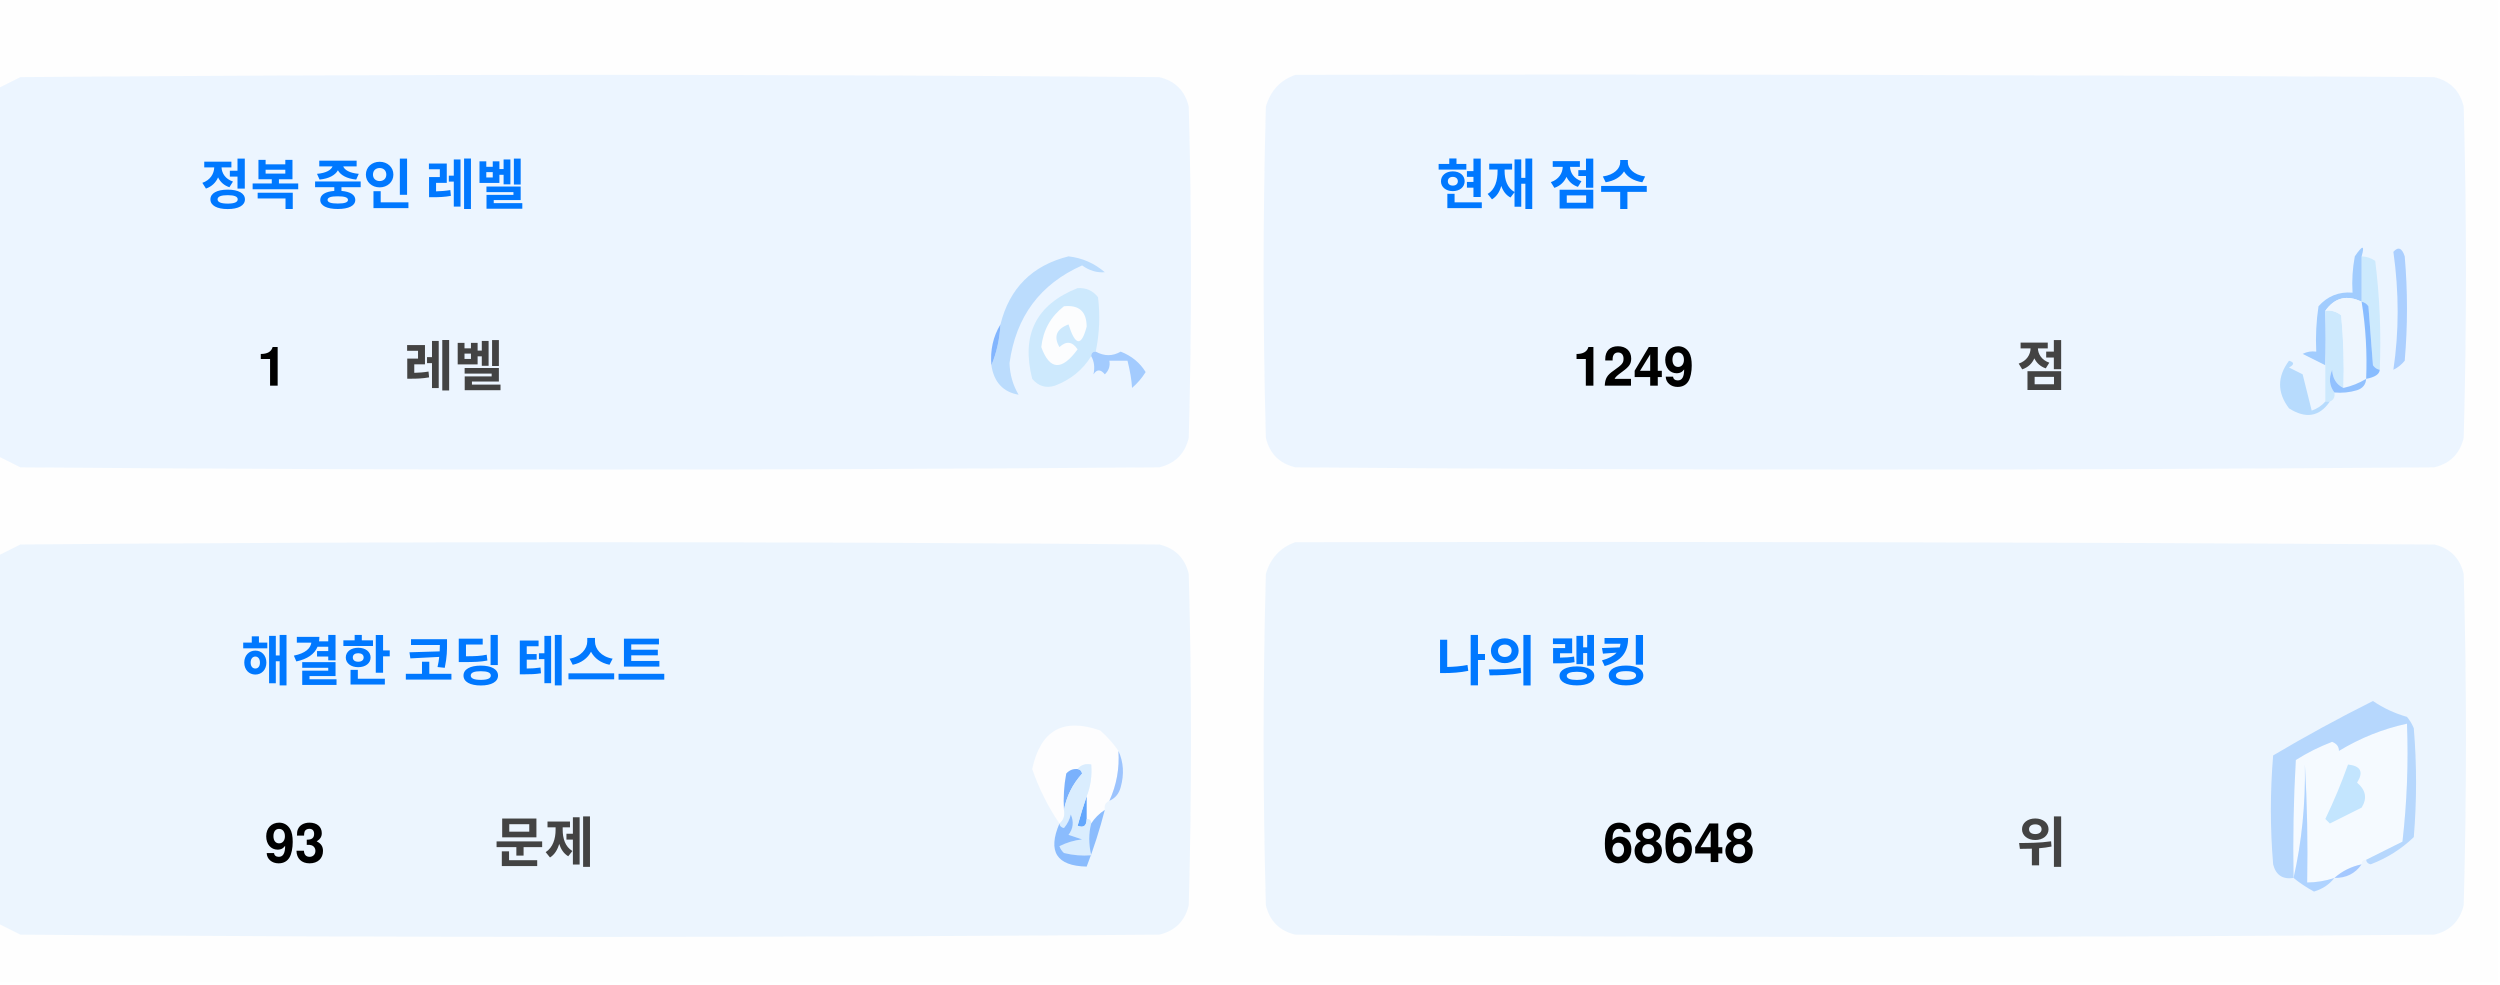
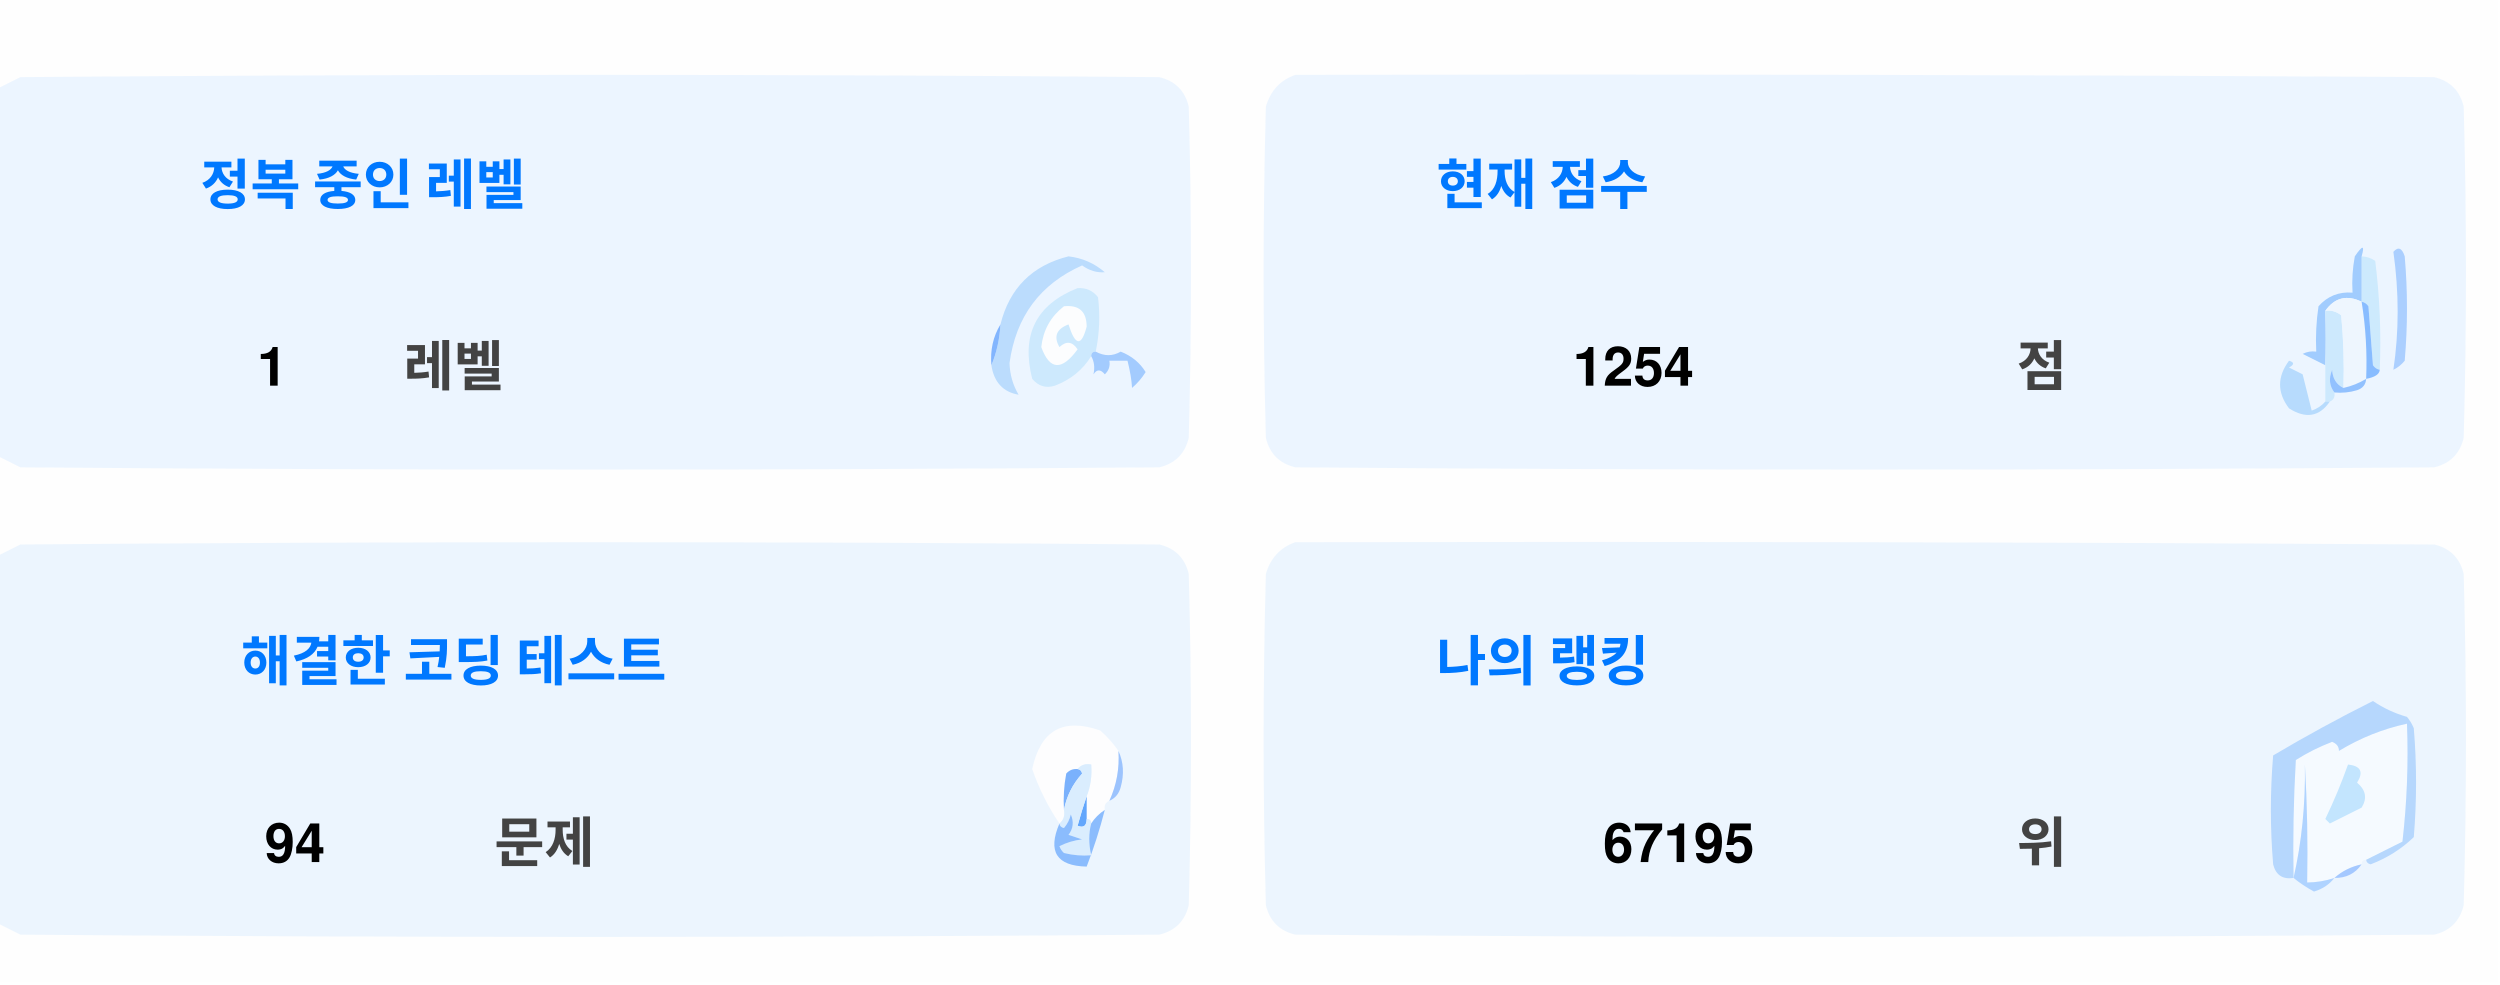
<svg xmlns="http://www.w3.org/2000/svg" version="1.1" width="551px" height="217px" style="shape-rendering:geometricPrecision; text-rendering:geometricPrecision; image-rendering:optimizeQuality; fill-rule:evenodd; clip-rule:evenodd">
  <style>.title {fill: #434343;font-size: 1rem;line-height: 1.5rem;font-weight: bold;font-family: -apple-system, BlinkMacSystemFont, Segoe UI, Helvetica, Arial, sans-serif, Apple Color Emoji, Segoe UI Emoji;}.desc {fill: #434343;font-size: 2.5rem;font-weight: bold;line-height: 1.5rem;font-family: -apple-system, BlinkMacSystemFont, Segoe UI, Helvetica, Arial, sans-serif, Apple Color Emoji, Segoe UI Emoji;}.desc-2 {fill: #434343;font-size: 1rem;font-weight: bold;line-height: 1.5rem;font-family: -apple-system, BlinkMacSystemFont, Segoe UI, Helvetica, Arial, sans-serif, Apple Color Emoji, Segoe UI Emoji;}.text, .desc {animation: twinkling 4s ease-in-out infinite;}@keyframes twinkling {40% { opacity: 1; }50% { opacity: 0.5; }60% { opacity: 1; }70% { opacity: 0.5; }80% { opacity: 1; }}</style>
  <g>
    <path style="opacity:1" fill="#fefefe" d="M -0.5,-0.5 C 183.167,-0.5 366.833,-0.5 550.5,-0.5C 550.5,71.833 550.5,144.167 550.5,216.5C 366.833,216.5 183.167,216.5 -0.5,216.5C -0.5,212.167 -0.5,207.833 -0.5,203.5C 1.14,204.32 2.807,205.153 4.5,206C 88.167,206.667 171.833,206.667 255.5,206C 259,205.167 261.167,203 262,199.5C 262.667,175.167 262.667,150.833 262,126.5C 261.167,123 259,120.833 255.5,120C 171.833,119.333 88.167,119.333 4.5,120C 2.807,120.847 1.14,121.68 -0.5,122.5C -0.5,115.167 -0.5,107.833 -0.5,100.5C 1.14,101.32 2.807,102.153 4.5,103C 88.167,103.667 171.833,103.667 255.5,103C 259,102.167 261.167,100 262,96.5C 262.667,72.167 262.667,47.833 262,23.5C 261.167,20 259,17.833 255.5,17C 171.833,16.333 88.167,16.333 4.5,17C 2.807,17.847 1.14,18.68 -0.5,19.5C -0.5,12.833 -0.5,6.167 -0.5,-0.5 Z" />
  </g>
  <g>
    <path style="opacity:1" fill="#ecf5ff" d="M -0.5,100.5 C -0.5,73.5 -0.5,46.5 -0.5,19.5C 1.14,18.68 2.807,17.847 4.5,17C 88.167,16.333 171.833,16.333 255.5,17C 259,17.833 261.167,20 262,23.5C 262.667,47.833 262.667,72.167 262,96.5C 261.167,100 259,102.167 255.5,103C 171.833,103.667 88.167,103.667 4.5,103C 2.807,102.153 1.14,101.32 -0.5,100.5 Z" />
  </g>
  <g>
    <path style="opacity:1" fill="#ecf5ff" d="M 285.5,16.5 C 369.167,16.333 452.834,16.5 536.5,17C 540,17.833 542.167,20 543,23.5C 543.667,47.833 543.667,72.167 543,96.5C 542.167,100 540,102.167 536.5,103C 452.833,103.667 369.167,103.667 285.5,103C 282,102.167 279.833,100 279,96.5C 278.333,72.167 278.333,47.833 279,23.5C 280.018,19.985 282.185,17.652 285.5,16.5 Z" />
  </g>
  <g>
    <path style="opacity:1" fill="#cdeafd" d="M 520.5,56.5 C 521.583,56.539 522.583,56.873 523.5,57.5C 524.498,65.472 524.831,73.472 524.5,81.5C 523.883,81.389 523.383,81.056 523,80.5C 522.667,76.167 522.333,71.833 522,67.5C 521.617,66.944 521.117,66.611 520.5,66.5C 520.5,63.167 520.5,59.833 520.5,56.5 Z" />
  </g>
  <g>
    <path style="opacity:1" fill="#abcfff" d="M 527.5,55.5 C 528.566,54.308 529.399,54.641 530,56.5C 530.667,64.167 530.667,71.833 530,79.5C 529.311,80.357 528.478,81.023 527.5,81.5C 528.758,73.08 528.758,64.414 527.5,55.5 Z" />
  </g>
  <g>
    <path style="opacity:1" fill="#bbdcfd" d="M 218.5,80.5 C 219.657,77.727 220.324,74.727 220.5,71.5C 222.49,63.51 227.49,58.51 235.5,56.5C 238.528,56.847 241.194,58.014 243.5,60C 241.744,60.141 240.078,59.641 238.5,58.5C 229.247,62.607 223.914,69.773 222.5,80C 222.565,82.526 223.232,84.859 224.5,87C 221.07,86.397 219.07,84.231 218.5,80.5 Z" />
  </g>
  <g>
    <path style="opacity:1" fill="#cde9fd" d="M 241.5,77.5 C 240.833,77.5 240.5,77.833 240.5,78.5C 238.628,81.529 235.961,83.695 232.5,85C 230.536,85.624 228.869,85.124 227.5,83.5C 225.021,73.791 228.354,67.124 237.5,63.5C 239.374,63.39 240.874,64.056 242,65.5C 242.497,69.524 242.331,73.524 241.5,77.5 Z" />
  </g>
  <g>
    <path style="opacity:1" fill="#fcfdfe" d="M 234.5,67.5 C 237.826,67.162 239.493,68.662 239.5,72C 238.334,76.434 237,76.267 235.5,71.5C 232.832,72.515 232.166,74.182 233.5,76.5C 235.017,75.089 236.351,75.256 237.5,77C 234.006,81.771 231.34,81.605 229.5,76.5C 229.904,72.771 231.571,69.771 234.5,67.5 Z" />
  </g>
  <g>
    <path style="opacity:1" fill="#a1ccfe" d="M 520.5,56.5 C 520.5,59.833 520.5,63.167 520.5,66.5C 517.238,64.922 514.572,65.589 512.5,68.5C 512.617,72.81 512.617,76.81 512.5,80.5C 510.86,79.68 509.193,78.847 507.5,78C 508.448,77.517 509.448,77.35 510.5,77.5C 510.335,74.15 510.502,70.817 511,67.5C 512.995,65.253 515.495,64.253 518.5,64.5C 518.336,61.813 518.503,59.146 519,56.5C 520.731,53.969 521.231,53.969 520.5,56.5 Z" />
  </g>
  <g>
    <path style="opacity:1" fill="#cde9fd" d="M 512.5,68.5 C 513.822,68.33 514.989,68.663 516,69.5C 516.499,74.823 516.666,80.156 516.5,85.5C 514.955,84.77 514.122,83.437 514,81.5C 513.22,83.387 513.387,85.054 514.5,86.5C 514.672,87.492 514.338,88.158 513.5,88.5C 513.167,88.5 512.833,88.5 512.5,88.5C 512.5,85.833 512.5,83.167 512.5,80.5C 512.617,76.81 512.617,72.81 512.5,68.5 Z" />
  </g>
  <g>
    <path style="opacity:1" fill="#eef6fe" d="M 520.5,66.5 C 521.407,72.106 521.74,77.773 521.5,83.5C 519.95,84.441 518.284,85.108 516.5,85.5C 516.666,80.156 516.499,74.823 516,69.5C 514.989,68.663 513.822,68.33 512.5,68.5C 514.572,65.589 517.238,64.922 520.5,66.5 Z" />
  </g>
  <g>
    <path style="opacity:1" fill="#88bcff" d="M 520.5,66.5 C 521.117,66.611 521.617,66.944 522,67.5C 522.333,71.833 522.667,76.167 523,80.5C 523.383,81.056 523.883,81.389 524.5,81.5C 524.445,82.469 523.445,83.136 521.5,83.5C 521.74,77.773 521.407,72.106 520.5,66.5 Z" />
  </g>
  <g>
    <path style="opacity:1" fill="#82b5fe" d="M 220.5,71.5 C 220.324,74.727 219.657,77.727 218.5,80.5C 218.215,77.171 218.882,74.171 220.5,71.5 Z" />
  </g>
  <g>
    <path style="opacity:1" fill="#a3cbfe" d="M 240.5,78.5 C 240.5,77.833 240.833,77.5 241.5,77.5C 243.391,78.536 245.224,78.536 247,77.5C 249.391,78.429 251.225,79.929 252.5,82C 251.681,83.319 250.681,84.486 249.5,85.5C 249.409,83.777 249.075,81.777 248.5,79.5C 247.167,79.5 245.833,79.5 244.5,79.5C 244.719,80.675 244.386,81.675 243.5,82.5C 242.575,81.359 241.741,81.359 241,82.5C 241.331,80.981 241.164,79.648 240.5,78.5 Z" />
  </g>
  <g>
    <path style="opacity:1" fill="#b7dbfd" d="M 512.5,88.5 C 512.833,88.5 513.167,88.5 513.5,88.5C 511.199,91.857 508.199,92.357 504.5,90C 501.872,86.535 501.872,83.035 504.5,79.5C 505.696,79.846 505.696,80.346 504.5,81C 505.5,81.5 506.5,82 507.5,82.5C 508.167,85.167 508.833,87.833 509.5,90.5C 510.739,90.058 511.739,89.391 512.5,88.5 Z" />
  </g>
  <g>
    <path style="opacity:1" fill="#92c1fe" d="M 516.5,85.5 C 518.284,85.108 519.95,84.441 521.5,83.5C 521.423,84.75 520.756,85.583 519.5,86C 517.866,86.493 516.199,86.66 514.5,86.5C 513.387,85.054 513.22,83.387 514,81.5C 514.122,83.437 514.955,84.77 516.5,85.5 Z" />
  </g>
  <g>
    <path style="opacity:1" fill="#ecf5fe" d="M -0.5,203.5 C -0.5,176.5 -0.5,149.5 -0.5,122.5C 1.14,121.68 2.807,120.847 4.5,120C 88.167,119.333 171.833,119.333 255.5,120C 259,120.833 261.167,123 262,126.5C 262.667,150.833 262.667,175.167 262,199.5C 261.167,203 259,205.167 255.5,206C 171.833,206.667 88.167,206.667 4.5,206C 2.807,205.153 1.14,204.32 -0.5,203.5 Z" />
  </g>
  <g>
    <path style="opacity:1" fill="#ecf5fe" d="M 285.5,119.5 C 369.167,119.333 452.834,119.5 536.5,120C 540,120.833 542.167,123 543,126.5C 543.667,150.833 543.667,175.167 543,199.5C 542.167,203 540,205.167 536.5,206C 452.833,206.667 369.167,206.667 285.5,206C 282,205.167 279.833,203 279,199.5C 278.333,175.167 278.333,150.833 279,126.5C 280.018,122.985 282.185,120.652 285.5,119.5 Z" />
  </g>
  <g>
    <path style="opacity:1" fill="#fdfdfe" d="M 246.5,165.5 C 246.758,169.367 246.092,173.034 244.5,176.5C 243.662,176.842 243.328,177.508 243.5,178.5C 242.272,179.306 241.272,180.306 240.5,181.5C 240.5,180.833 240.167,180.5 239.5,180.5C 239.5,178.833 239.5,177.167 239.5,175.5C 240.369,173.283 240.702,170.95 240.5,168.5C 239.209,168.263 238.209,168.596 237.5,169.5C 236.504,169.414 235.671,169.748 235,170.5C 234.503,173.146 234.336,175.813 234.5,178.5C 234.737,179.791 234.404,180.791 233.5,181.5C 230.986,177.806 228.986,173.806 227.5,169.5C 229.309,160.957 234.309,158.124 242.5,161C 244.07,162.397 245.404,163.897 246.5,165.5 Z" />
  </g>
  <g>
    <path style="opacity:1" fill="#f5faff" d="M 521.5,189.5 C 520.833,189.5 520.5,189.833 520.5,190.5C 518.181,190.992 516.181,191.992 514.5,193.5C 512.565,194.15 510.565,194.483 508.5,194.5C 508.666,185.827 508.5,177.16 508,168.5C 508.141,177.227 507.308,185.56 505.5,193.5C 505.334,184.827 505.5,176.16 506,167.5C 508.527,165.903 511.194,164.57 514,163.5C 515.011,163.892 515.511,164.559 515.5,165.5C 520.21,162.641 525.21,160.641 530.5,159.5C 530.831,168.192 530.498,176.859 529.5,185.5C 526.807,186.847 524.14,188.18 521.5,189.5 Z" />
  </g>
  <g>
    <path style="opacity:1" fill="#b6d7fd" d="M 521.5,189.5 C 524.14,188.18 526.807,186.847 529.5,185.5C 530.498,176.859 530.831,168.192 530.5,159.5C 525.21,160.641 520.21,162.641 515.5,165.5C 515.511,164.559 515.011,163.892 514,163.5C 511.194,164.57 508.527,165.903 506,167.5C 505.5,176.16 505.334,184.827 505.5,193.5C 503.089,193.863 501.589,192.863 501,190.5C 500.333,182.5 500.333,174.5 501,166.5C 508.173,162.246 515.507,158.246 523,154.5C 525.304,156.068 527.804,157.235 530.5,158C 531.126,158.75 531.626,159.584 532,160.5C 532.667,168.5 532.667,176.5 532,184.5C 529.292,187.111 526.125,189.111 522.5,190.5C 521.893,190.376 521.56,190.043 521.5,189.5 Z" />
  </g>
  <g>
    <path style="opacity:1" fill="#c3e5fe" d="M 517.5,168.5 C 520.317,168.801 520.984,170.134 519.5,172.5C 521.439,174.122 521.772,175.956 520.5,178C 518.167,179.167 515.833,180.333 513.5,181.5C 513.167,181.167 512.833,180.833 512.5,180.5C 514.414,176.515 516.081,172.515 517.5,168.5 Z" />
  </g>
  <g>
    <path style="opacity:1" fill="#7ab1fc" d="M 237.5,169.5 C 238.043,169.56 238.376,169.893 238.5,170.5C 236.395,172.836 235.062,175.503 234.5,178.5C 234.336,175.813 234.503,173.146 235,170.5C 235.671,169.748 236.504,169.414 237.5,169.5 Z" />
  </g>
  <g>
    <path style="opacity:1" fill="#afd3ff" d="M 514.5,193.5 C 513.378,194.947 511.878,195.947 510,196.5C 508.348,195.601 506.848,194.601 505.5,193.5C 507.308,185.56 508.141,177.227 508,168.5C 508.5,177.16 508.666,185.827 508.5,194.5C 510.565,194.483 512.565,194.15 514.5,193.5 Z" />
  </g>
  <g>
    <path style="opacity:1" fill="#9cc3fd" d="M 246.5,165.5 C 247.634,167.966 247.801,170.633 247,173.5C 246.623,174.942 245.79,175.942 244.5,176.5C 246.092,173.034 246.758,169.367 246.5,165.5 Z" />
  </g>
  <g>
    <path style="opacity:1" fill="#62a6fc" d="M 239.5,175.5 C 239.5,177.167 239.5,178.833 239.5,180.5C 239.483,182.028 238.816,182.528 237.5,182C 238.117,179.723 238.784,177.556 239.5,175.5 Z" />
  </g>
  <g>
    <path style="opacity:1" fill="#daedfe" d="M 237.5,169.5 C 238.209,168.596 239.209,168.263 240.5,168.5C 240.702,170.95 240.369,173.283 239.5,175.5C 238.784,177.556 238.117,179.723 237.5,182C 238.816,182.528 239.483,182.028 239.5,180.5C 240.167,180.5 240.5,180.833 240.5,181.5C 239.918,183.669 239.918,186.002 240.5,188.5C 238.473,188.662 236.473,188.495 234.5,188C 234.043,187.586 233.709,187.086 233.5,186.5C 235.078,185.702 236.744,185.202 238.5,185C 237.5,184.667 236.5,184.333 235.5,184C 236.554,182.612 236.72,181.112 236,179.5C 235.751,180.624 235.251,181.624 234.5,182.5C 233.893,182.376 233.56,182.043 233.5,181.5C 234.404,180.791 234.737,179.791 234.5,178.5C 235.062,175.503 236.395,172.836 238.5,170.5C 238.376,169.893 238.043,169.56 237.5,169.5 Z" />
  </g>
  <g>
    <path style="opacity:1" fill="#8bbcfd" d="M 243.5,178.5 C 242.395,182.803 241.062,186.969 239.5,191C 232.857,190.847 230.857,187.68 233.5,181.5C 233.56,182.043 233.893,182.376 234.5,182.5C 235.251,181.624 235.751,180.624 236,179.5C 236.72,181.112 236.554,182.612 235.5,184C 236.5,184.333 237.5,184.667 238.5,185C 236.744,185.202 235.078,185.702 233.5,186.5C 233.709,187.086 234.043,187.586 234.5,188C 236.473,188.495 238.473,188.662 240.5,188.5C 239.918,186.002 239.918,183.669 240.5,181.5C 241.272,180.306 242.272,179.306 243.5,178.5 Z" />
  </g>
  <g>
    <path style="opacity:1" fill="#a4c8ff" d="M 520.5,190.5 C 519.089,192.539 517.089,193.539 514.5,193.5C 516.181,191.992 518.181,190.992 520.5,190.5 Z" />
  </g>
  <text text-anchor="middle" x="80" y="45" class="title" style="fill:#0078ff;" stroke="#none" stroke-width="1">정복 중인 레벨</text>
  <text text-anchor="middle" x="60" y="85" class="desc" style="fill:#000000;" stroke="#none" stroke-width="1">1</text>
  <text text-anchor="middle" x="100" y="85" class="desc-2" style="fill:#434343;" stroke="#none" stroke-width="1">레벨</text>
  <text text-anchor="middle" x="340" y="45" class="title" style="fill:#0078ff;" stroke="#none" stroke-width="1">현재 점수</text>
-   <text text-anchor="middle" x="360" y="85" class="desc" style="fill:#000000;" stroke="#none" stroke-width="1">1249</text>
+   <text text-anchor="middle" x="360" y="85" class="desc" style="fill:#000000;" stroke="#none" stroke-width="1">1254</text>
  <text text-anchor="middle" x="450" y="85" class="desc-2" style="fill:#434343;" stroke="#none" stroke-width="1">점</text>
  <text text-anchor="middle" x="100" y="150" class="title" style="fill:#0078ff;" stroke="#none" stroke-width="1">해결한 코딩 테스트</text>
-   <text text-anchor="middle" x="65" y="190" class="desc" style="fill:#000000;" stroke="#none" stroke-width="1">93</text>
+   <text text-anchor="middle" x="65" y="190" class="desc" style="fill:#000000;" stroke="#none" stroke-width="1">94</text>
  <text text-anchor="middle" x="120" y="190" class="desc-2" style="fill:#434343;" stroke="#none" stroke-width="1">문제</text>
  <text text-anchor="middle" x="340" y="150" class="title" style="fill:#0078ff;" stroke="#none" stroke-width="1">나의 랭킹</text>
-   <text text-anchor="middle" x="370" y="190" class="desc" style="fill:#000000;" stroke="#none" stroke-width="1">68648</text>
+   <text text-anchor="middle" x="370" y="190" class="desc" style="fill:#000000;" stroke="#none" stroke-width="1">67195</text>
  <text text-anchor="middle" x="450" y="190" class="desc-2" style="fill:#434343;" stroke="#none" stroke-width="1">위</text>
</svg>
